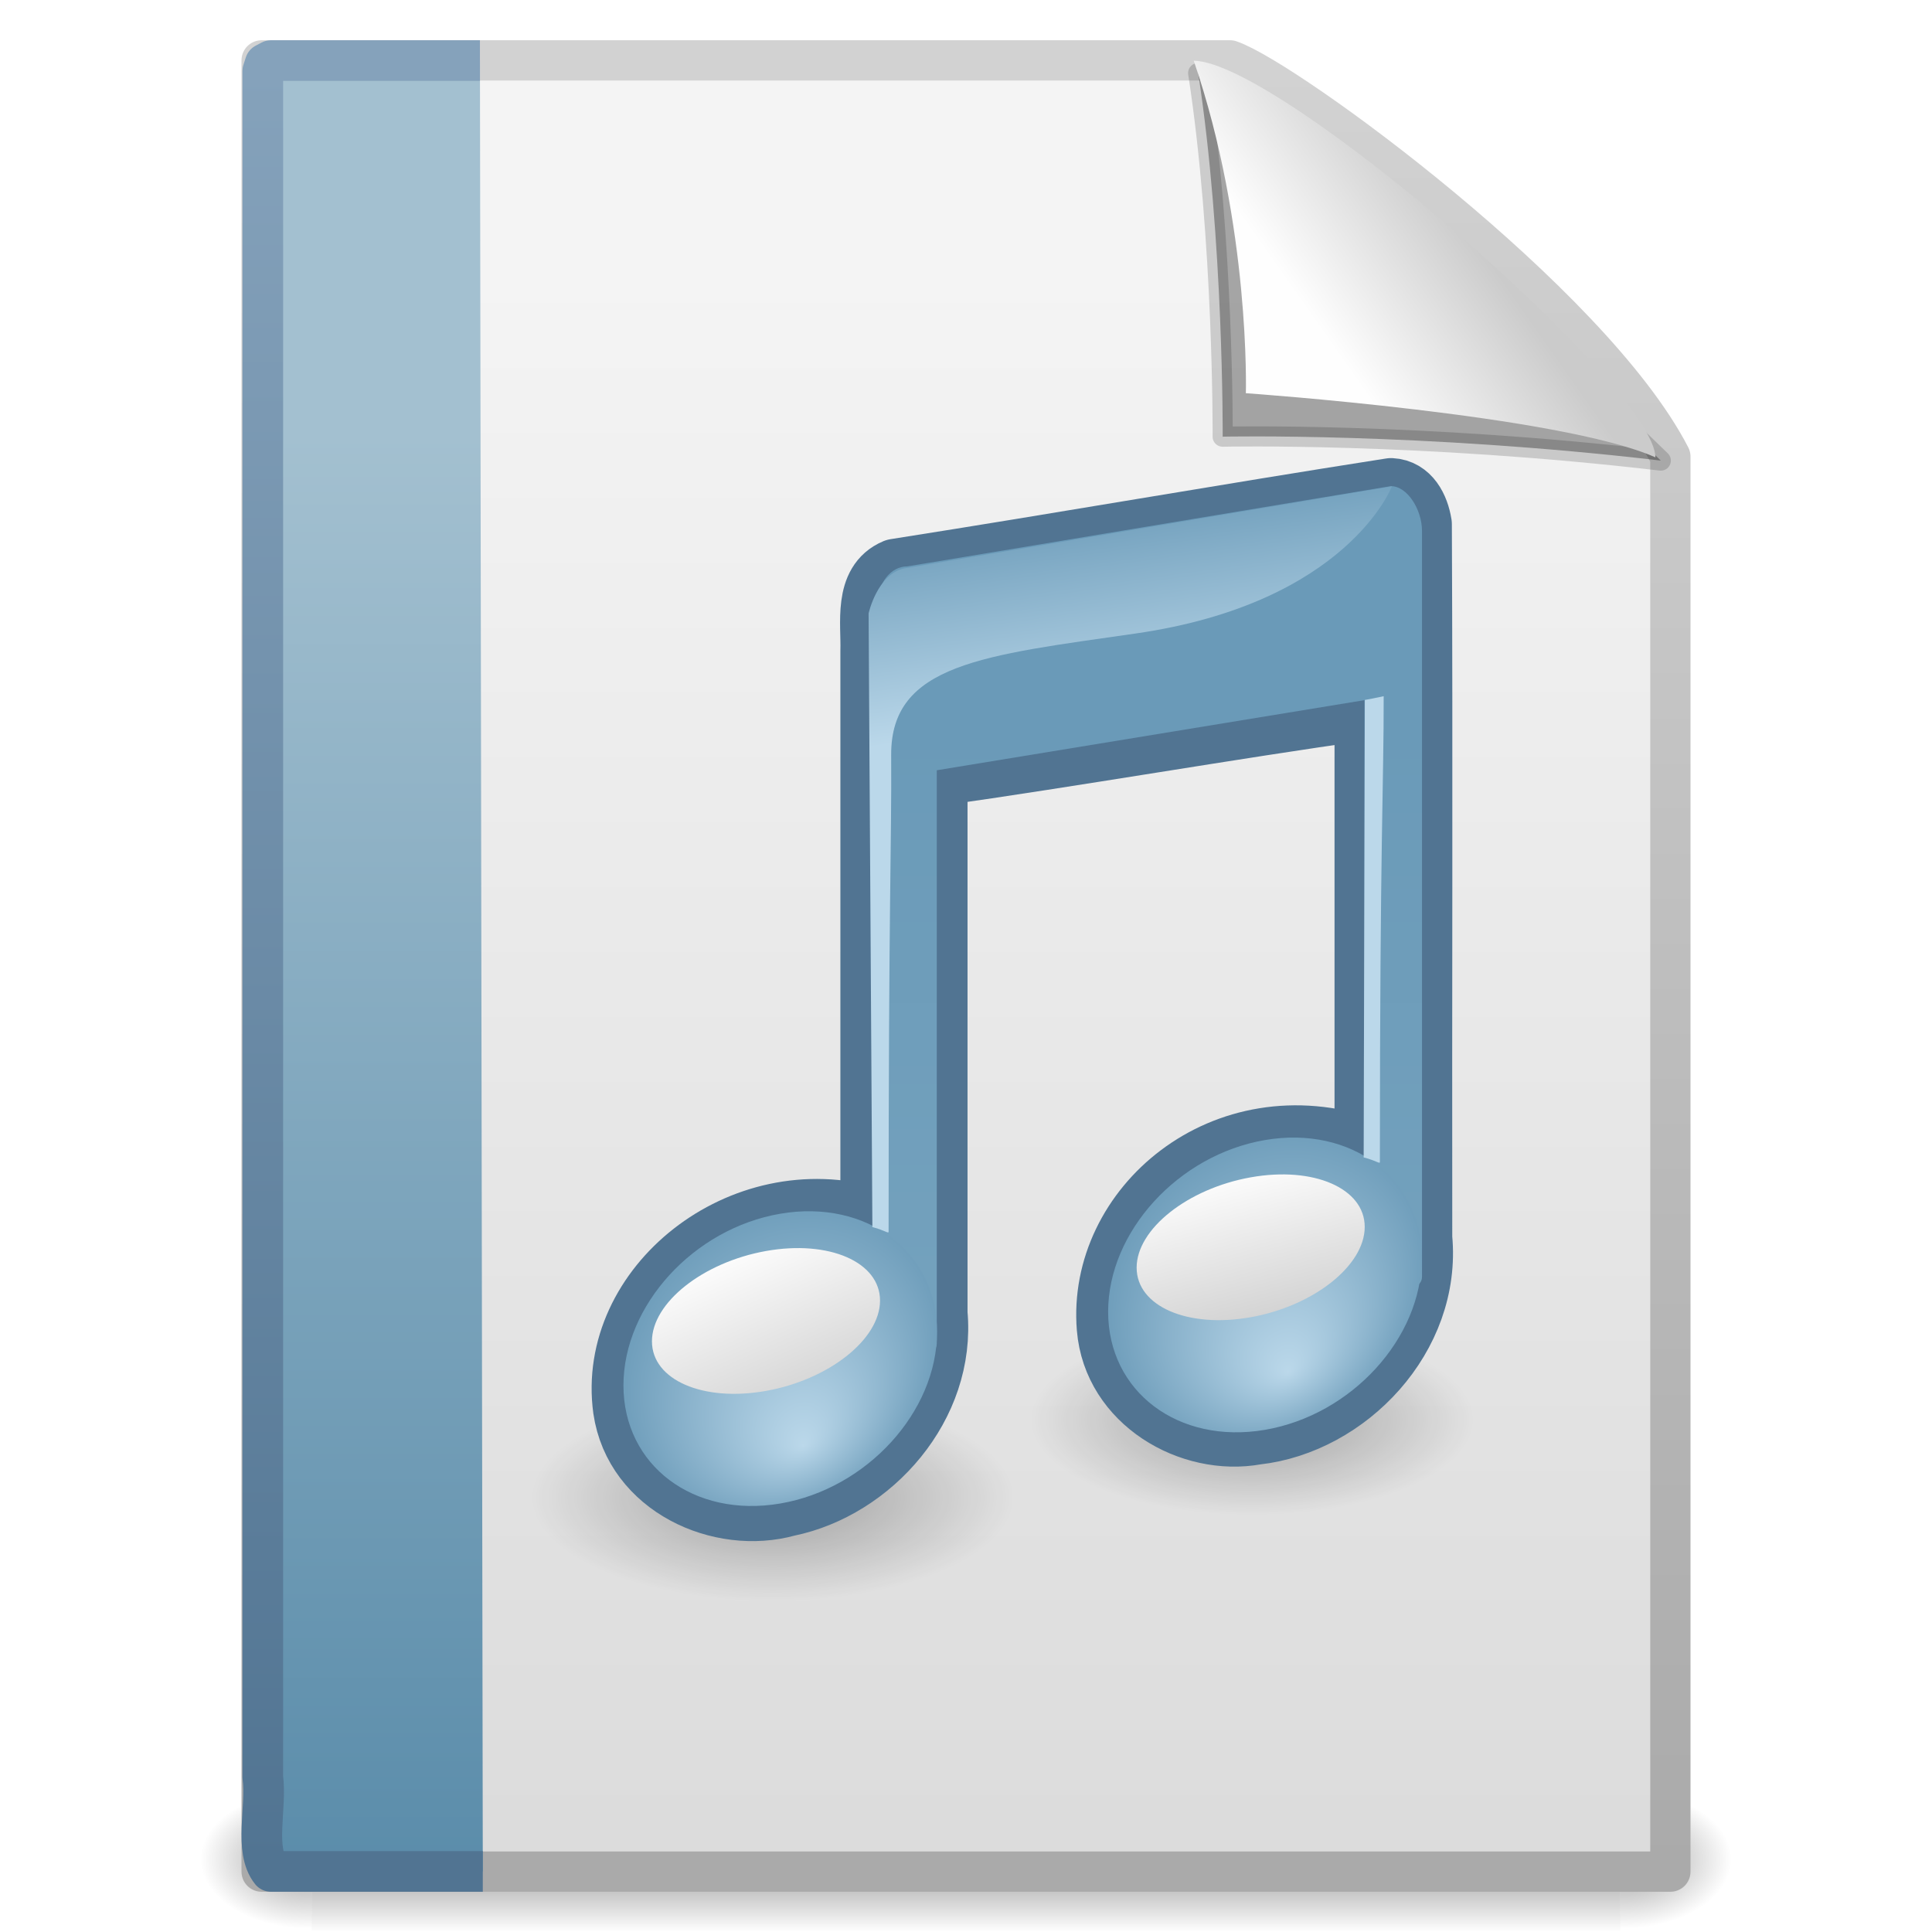
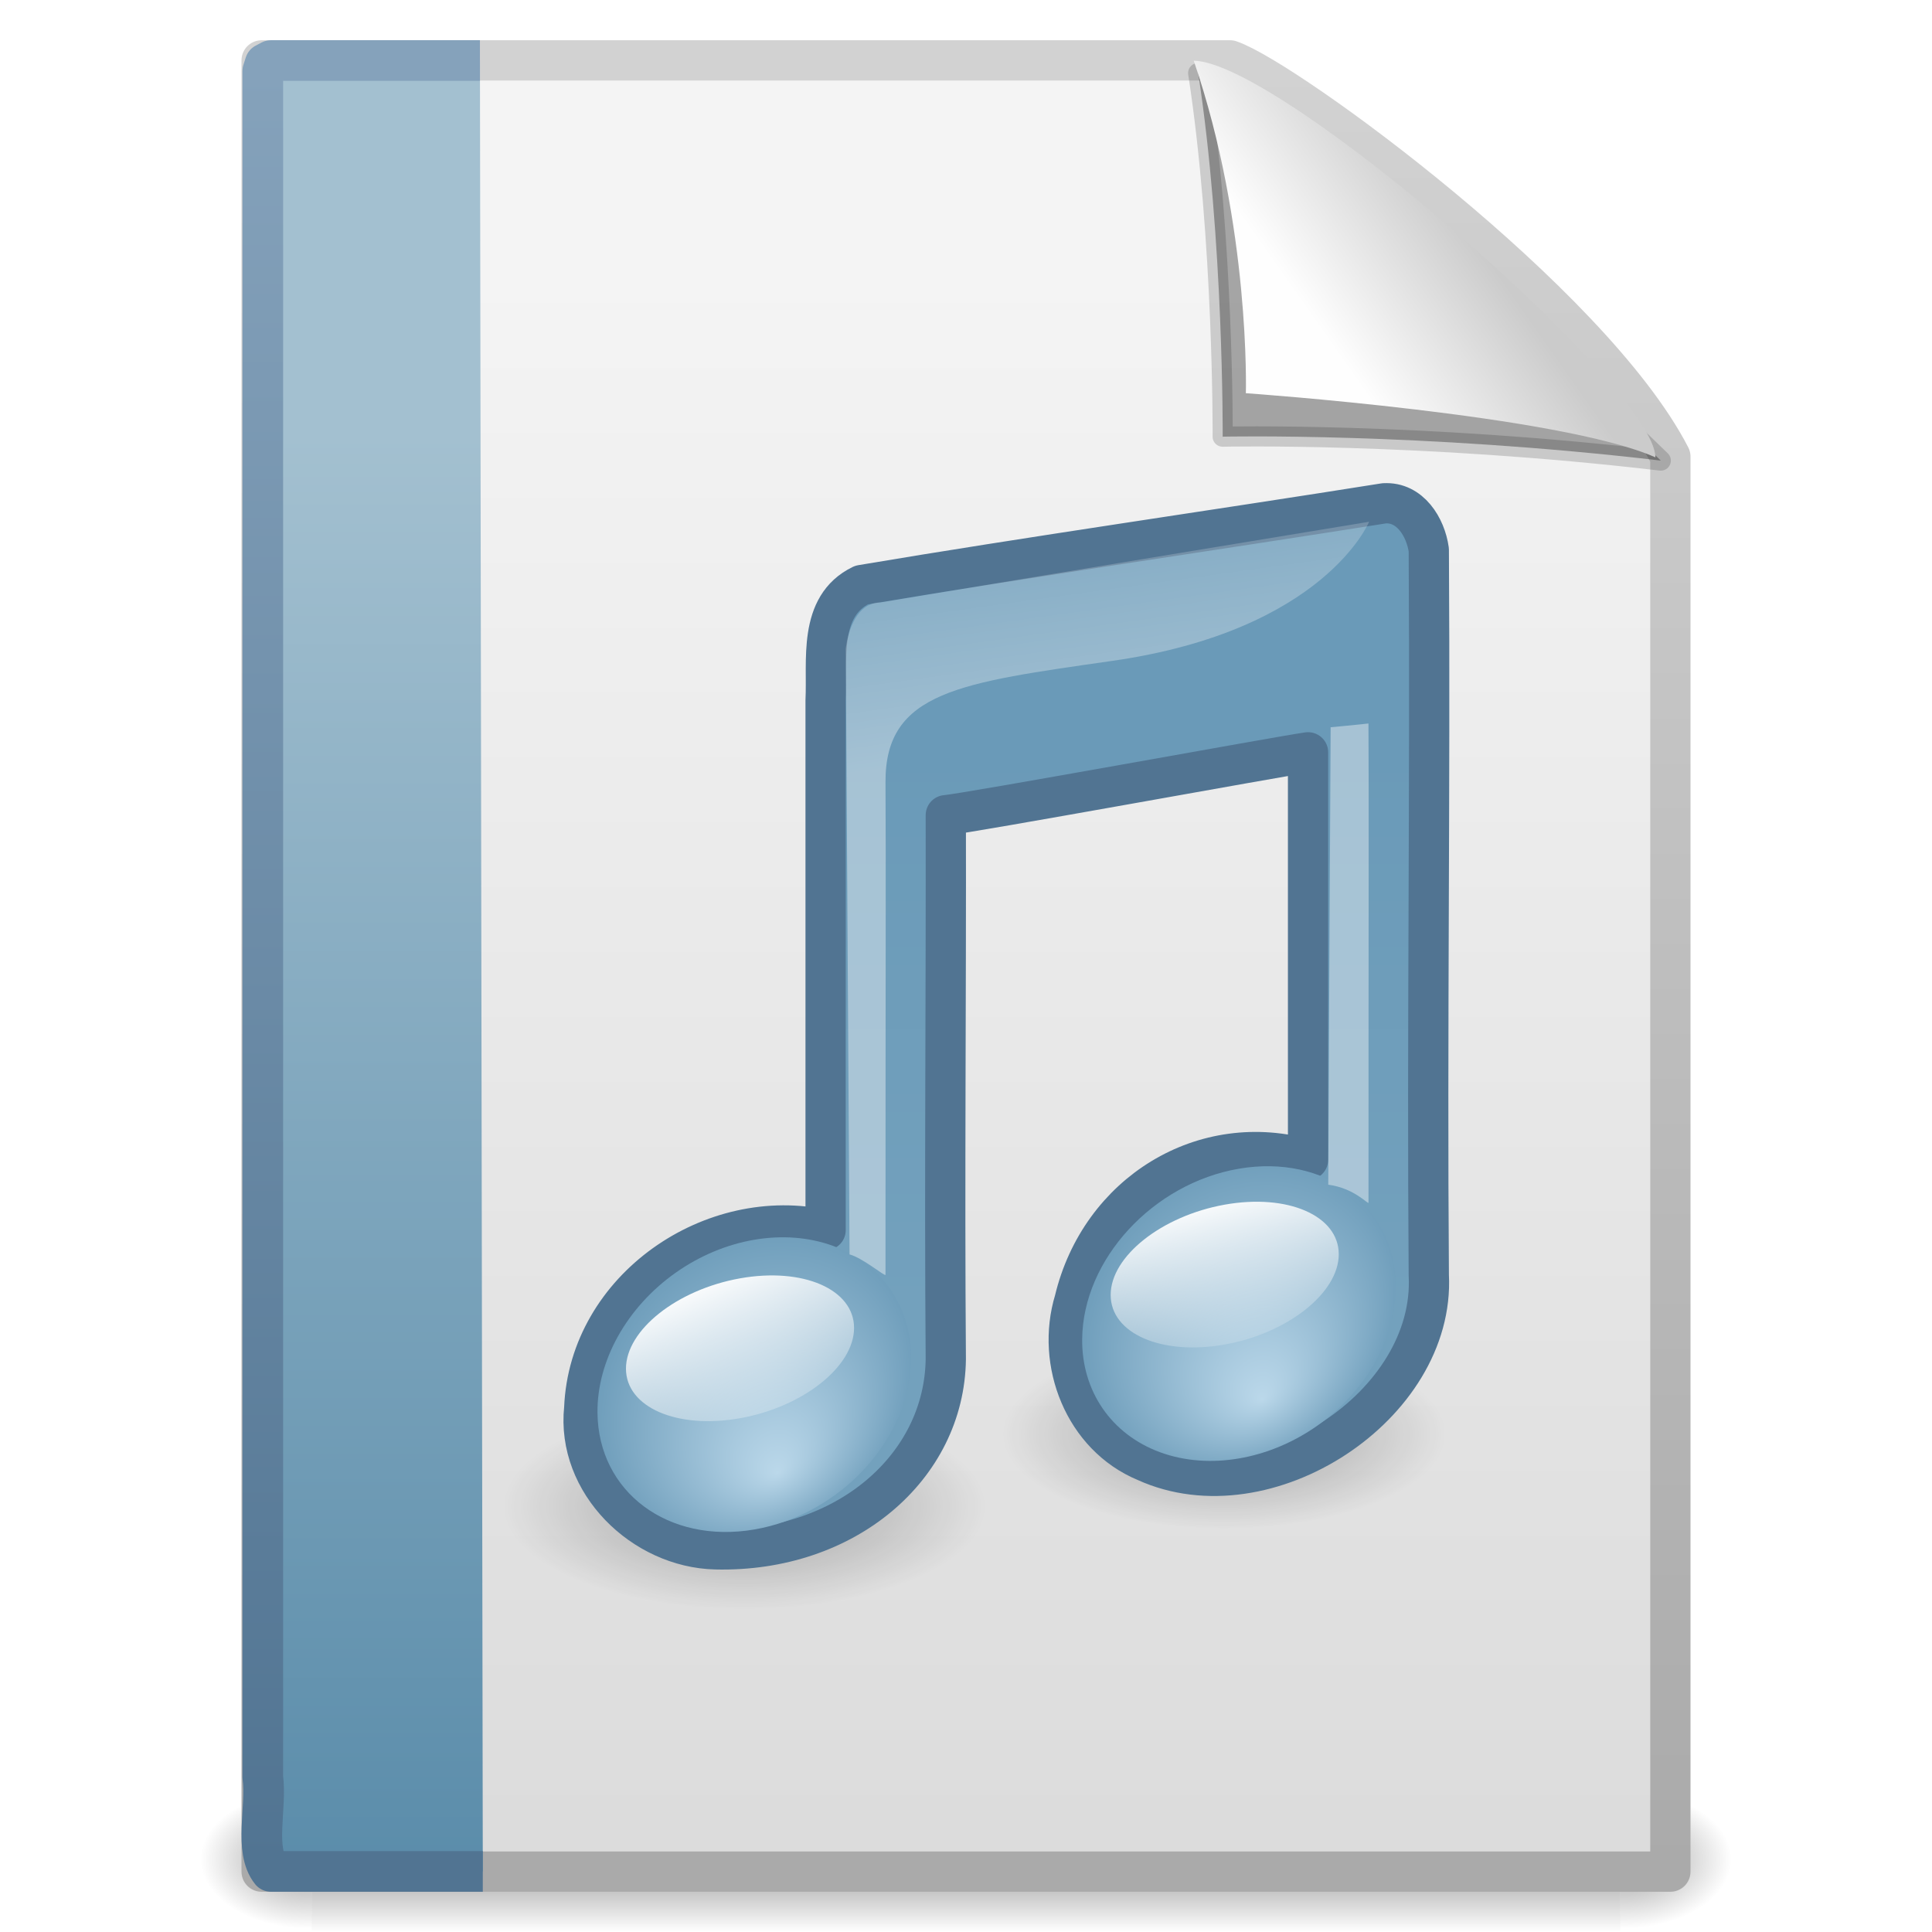
- <svg xmlns="http://www.w3.org/2000/svg" xmlns:xlink="http://www.w3.org/1999/xlink" width="48px" height="48px" id="svg2493">
-   <defs id="defs2495">
+ <svg xmlns="http://www.w3.org/2000/svg" xmlns:xlink="http://www.w3.org/1999/xlink" version="1.1" width="48" height="48" id="svg3684">
+   <defs id="defs3686">
+     <linearGradient id="linearGradient5670-6-9">
+       <stop id="stop5672-0-7" style="stop-color:#000000;stop-opacity:1" offset="0" />
+       <stop id="stop5674-6-2" style="stop-color:#000000;stop-opacity:0" offset="1" />
+     </linearGradient>
+     <linearGradient id="linearGradient4252-6-9">
+       <stop id="stop4254-4-0" style="stop-color:#6a9ab8;stop-opacity:1" offset="0" />
+       <stop id="stop4256-6-2" style="stop-color:#73a1bd;stop-opacity:1" offset="1" />
+     </linearGradient>
+     <linearGradient id="linearGradient7067-2-7">
+       <stop id="stop7069-8-6" style="stop-color:#bbd8ea;stop-opacity:1" offset="0" />
+       <stop id="stop7071-9-5" style="stop-color:#6a9ab8;stop-opacity:1" offset="1" />
+     </linearGradient>
+     <linearGradient id="linearGradient3686-1">
+       <stop id="stop3688-3" style="stop-color:#ffffff;stop-opacity:1" offset="0" />
+       <stop id="stop3690-3" style="stop-color:#ffffff;stop-opacity:0" offset="1" />
+     </linearGradient>
+     <linearGradient id="linearGradient2372-6-1">
+       <stop id="stop2374-0-0" style="stop-color:#ffffff;stop-opacity:1" offset="0" />
+       <stop id="stop2376-7-8" style="stop-color:#ffffff;stop-opacity:0.379" offset="1" />
+     </linearGradient>
+     <linearGradient x1="32.892" y1="8.059" x2="36.358" y2="5.457" id="linearGradient2454" xlink:href="#linearGradient8589" gradientUnits="userSpaceOnUse" gradientTransform="matrix(0.9976985,0,0,1.064205,0.1638,-0.1392571)" />
+     <linearGradient id="linearGradient8589">
+       <stop id="stop8591" style="stop-color:#fefefe;stop-opacity:1" offset="0" />
+       <stop id="stop8593" style="stop-color:#cbcbcb;stop-opacity:1" offset="1" />
+     </linearGradient>
+     <linearGradient x1="-22.54" y1="11.109" x2="-22.54" y2="46.264" id="linearGradient2458" xlink:href="#linearGradient3522" gradientUnits="userSpaceOnUse" gradientTransform="matrix(0.799322,0,0,1.026452,40.85578,-0.6073361)" />
+     <linearGradient id="linearGradient3522">
+       <stop id="stop3524" style="stop-color:#a3c0d0;stop-opacity:1" offset="0" />
+       <stop id="stop3526" style="stop-color:#5a8caa;stop-opacity:1" offset="1" />
+     </linearGradient>
+     <linearGradient x1="9.492" y1="46.314" x2="9.492" y2="1.716" id="linearGradient2460" xlink:href="#linearGradient6691" gradientUnits="userSpaceOnUse" gradientTransform="matrix(0.911005,0,0,0.9991929,0.6027366,0.0193699)" />
+     <linearGradient id="linearGradient6691">
+       <stop id="stop6693" style="stop-color:#517492;stop-opacity:1" offset="0" />
+       <stop id="stop6695" style="stop-color:#85a2bb;stop-opacity:1" offset="1" />
+     </linearGradient>
+     <linearGradient x1="25.132" y1="6.729" x2="25.132" y2="47.013" id="linearGradient2480" xlink:href="#linearGradient3600" gradientUnits="userSpaceOnUse" />
+     <linearGradient id="linearGradient3600">
+       <stop id="stop3602" style="stop-color:#f4f4f4;stop-opacity:1" offset="0" />
+       <stop id="stop3604" style="stop-color:#dbdbdb;stop-opacity:1" offset="1" />
+     </linearGradient>
+     <linearGradient x1="-51.786" y1="50.786" x2="-51.786" y2="2.906" id="linearGradient2482" xlink:href="#linearGradient3104" gradientUnits="userSpaceOnUse" gradientTransform="matrix(0.8074968,0,0,0.9358511,59.41023,-1.11448)" />
+     <linearGradient id="linearGradient3104">
+       <stop id="stop3106" style="stop-color:#aaaaaa;stop-opacity:1" offset="0" />
+       <stop id="stop3108" style="stop-color:#d2d2d2;stop-opacity:1" offset="1" />
+     </linearGradient>
+     <radialGradient cx="605.714" cy="486.648" r="117.143" fx="605.714" fy="486.648" id="radialGradient2485" xlink:href="#linearGradient5060" gradientUnits="userSpaceOnUse" gradientTransform="matrix(0.02303995,0,0,0.01470022,26.36888,39.04017)" />
+     <linearGradient id="linearGradient5060">
+       <stop id="stop5062" style="stop-color:#000000;stop-opacity:1" offset="0" />
+       <stop id="stop5064" style="stop-color:#000000;stop-opacity:0" offset="1" />
+     </linearGradient>
+     <radialGradient cx="605.714" cy="486.648" r="117.143" fx="605.714" fy="486.648" id="radialGradient2488" xlink:href="#linearGradient5060" gradientUnits="userSpaceOnUse" gradientTransform="matrix(-0.02303994,0,0,0.01470022,21.63111,39.04017)" />
    <linearGradient id="linearGradient5048">
-       <stop id="stop5050" offset="0" style="stop-color:black;stop-opacity:0;" />
-       <stop style="stop-color:black;stop-opacity:1;" offset="0.5" id="stop5056" />
-       <stop id="stop5052" offset="1" style="stop-color:black;stop-opacity:0;" />
+       <stop id="stop5050" style="stop-color:#000000;stop-opacity:0" offset="0" />
+       <stop id="stop5056" style="stop-color:#000000;stop-opacity:1" offset="0.5" />
+       <stop id="stop5052" style="stop-color:#000000;stop-opacity:0" offset="1" />
    </linearGradient>
-     <linearGradient xlink:href="#linearGradient5048" id="linearGradient2491" gradientUnits="userSpaceOnUse" gradientTransform="matrix(6.7324884e-2,0,0,1.4700216e-2,-0.33314,39.04014)" x1="302.857" y1="366.648" x2="302.857" y2="609.505" />
-     <radialGradient xlink:href="#linearGradient5060" id="radialGradient2488" gradientUnits="userSpaceOnUse" gradientTransform="matrix(-2.3039943e-2,0,0,1.4700216e-2,21.63111,39.04017)" cx="605.714" cy="486.648" fx="605.714" fy="486.648" r="117.143" />
-     <linearGradient id="linearGradient5060">
-       <stop id="stop5062" offset="0" style="stop-color:black;stop-opacity:1;" />
-       <stop id="stop5064" offset="1" style="stop-color:black;stop-opacity:0;" />
-     </linearGradient>
-     <radialGradient xlink:href="#linearGradient5060" id="radialGradient2485" gradientUnits="userSpaceOnUse" gradientTransform="matrix(2.3039948e-2,0,0,1.4700216e-2,26.36888,39.04017)" cx="605.714" cy="486.648" fx="605.714" fy="486.648" r="117.143" />
-     <linearGradient id="linearGradient3104">
-       <stop id="stop3106" offset="0" style="stop-color:#aaaaaa;stop-opacity:1;" />
-       <stop id="stop3108" offset="1" style="stop-color:#d2d2d2;stop-opacity:1;" />
-     </linearGradient>
-     <linearGradient xlink:href="#linearGradient3104" id="linearGradient2482" gradientUnits="userSpaceOnUse" gradientTransform="matrix(0.8074968,0,0,0.9358511,59.41023,-1.11448)" x1="-51.786" y1="50.786" x2="-51.786" y2="2.906" />
-     <linearGradient id="linearGradient3600">
-       <stop style="stop-color:#f4f4f4;stop-opacity:1" offset="0" id="stop3602" />
-       <stop style="stop-color:#dbdbdb;stop-opacity:1" offset="1" id="stop3604" />
-     </linearGradient>
-     <linearGradient xlink:href="#linearGradient3600" id="linearGradient2480" gradientUnits="userSpaceOnUse" gradientTransform="translate(0,-1e-6)" x1="25.132" y1="6.729" x2="25.132" y2="47.013" />
-     <radialGradient xlink:href="#linearGradient5670" id="radialGradient6942" gradientUnits="userSpaceOnUse" gradientTransform="matrix(1,0,0,0.190476,0,37.13016)" cx="22.902" cy="45.867" fx="22.902" fy="45.867" r="7.906" />
-     <linearGradient id="linearGradient5670">
-       <stop style="stop-color:black;stop-opacity:1;" id="stop5672" offset="0" />
-       <stop style="stop-color:black;stop-opacity:0;" id="stop5674" offset="1" />
-     </linearGradient>
-     <radialGradient xlink:href="#linearGradient5670" id="radialGradient6944" gradientUnits="userSpaceOnUse" gradientTransform="matrix(1,0,0,0.190476,0,37.13016)" cx="22.902" cy="45.867" fx="22.902" fy="45.867" r="7.906" />
-     <linearGradient id="linearGradient4252">
-       <stop id="stop4254" offset="0" style="stop-color:#6a9ab8;stop-opacity:1;" />
-       <stop id="stop4256" offset="1" style="stop-color:#73a1bd;stop-opacity:1" />
-     </linearGradient>
-     <linearGradient xlink:href="#linearGradient4252" id="linearGradient2473" gradientUnits="userSpaceOnUse" gradientTransform="matrix(1.120341,0,0,1.120341,-1.36757,-0.55128)" x1="22.688" y1="16.423" x2="22.688" y2="29.04" />
-     <linearGradient id="linearGradient7067">
-       <stop offset="0" id="stop7069" style="stop-color:#bbd8ea;stop-opacity:1;" />
-       <stop offset="1" id="stop7071" style="stop-color:#6a9ab8;stop-opacity:1" />
-     </linearGradient>
-     <radialGradient xlink:href="#linearGradient7067" id="radialGradient6948" gradientUnits="userSpaceOnUse" gradientTransform="matrix(1,0,0,0.569469,0,17.67708)" cx="17.059" cy="41.059" fx="17.844" fy="44.178" r="5.738" />
-     <linearGradient xlink:href="#linearGradient8589" id="linearGradient6950" gradientUnits="userSpaceOnUse" x1="16.574" y1="37.638" x2="18.515" y2="46.08" />
-     <linearGradient id="linearGradient3668">
-       <stop style="stop-color:#bbd8ea;stop-opacity:1;" id="stop3749" offset="0" />
-       <stop style="stop-color:#6a9ab8;stop-opacity:1" id="stop3672" offset="1" />
-     </linearGradient>
-     <radialGradient xlink:href="#linearGradient3668" id="radialGradient6952" gradientUnits="userSpaceOnUse" gradientTransform="matrix(1,0,0,0.569469,0,17.67708)" cx="17.059" cy="41.059" fx="17.844" fy="44.178" r="5.738" />
-     <linearGradient xlink:href="#linearGradient8589" id="linearGradient6954" gradientUnits="userSpaceOnUse" gradientTransform="scale(1.369306,0.7302968)" x1="11.129" y1="51.807" x2="12.458" y2="61.909" />
-     <linearGradient xlink:href="#linearGradient2372" id="linearGradient2466" gradientUnits="userSpaceOnUse" gradientTransform="matrix(0.2214737,0,0,0.2231125,16.52698,-13.75745)" x1="28.739" y1="144.117" x2="25.4" y2="119.865" />
-     <linearGradient id="linearGradient2372">
-       <stop offset="0" id="stop2374" style="stop-color:#bbd8ea;stop-opacity:1;" />
-       <stop offset="1" id="stop2376" style="stop-color:#6a9ab8;stop-opacity:1" />
-     </linearGradient>
-     <linearGradient xlink:href="#linearGradient2372" id="linearGradient2463" gradientUnits="userSpaceOnUse" gradientTransform="matrix(0.2214737,0,0,0.2231125,28.73304,-15.33589)" x1="28.739" y1="144.117" x2="26.257" y2="125.391" />
-     <linearGradient id="linearGradient6691">
-       <stop id="stop6693" offset="0" style="stop-color:#517492;stop-opacity:1;" />
-       <stop id="stop6695" offset="1" style="stop-color:#85a2bb;stop-opacity:1;" />
-     </linearGradient>
-     <linearGradient xlink:href="#linearGradient6691" id="linearGradient2460" gradientUnits="userSpaceOnUse" gradientTransform="matrix(0.911005,0,0,0.9991929,0.6027366,1.937e-2)" x1="9.492" y1="46.314" x2="9.492" y2="1.716" />
-     <linearGradient id="linearGradient3522">
-       <stop id="stop3524" offset="0" style="stop-color:#a3c0d0;stop-opacity:1;" />
-       <stop id="stop3526" offset="1" style="stop-color:#5a8caa;stop-opacity:1;" />
-     </linearGradient>
-     <linearGradient xlink:href="#linearGradient3522" id="linearGradient2458" gradientUnits="userSpaceOnUse" gradientTransform="matrix(0.799322,0,0,1.026452,40.85578,-0.607336)" x1="-22.54" y1="11.109" x2="-22.54" y2="46.264" />
-     <linearGradient id="linearGradient8589">
-       <stop id="stop8591" offset="0" style="stop-color:#fefefe;stop-opacity:1" />
-       <stop id="stop8593" offset="1" style="stop-color:#cbcbcb;stop-opacity:1;" />
-     </linearGradient>
-     <linearGradient xlink:href="#linearGradient8589" id="linearGradient2454" gradientUnits="userSpaceOnUse" gradientTransform="matrix(0.9976985,0,0,1.064205,0.1638,-0.139257)" x1="32.892" y1="8.059" x2="36.358" y2="5.457" />
+     <linearGradient x1="302.857" y1="366.648" x2="302.857" y2="609.505" id="linearGradient3682" xlink:href="#linearGradient5048" gradientUnits="userSpaceOnUse" gradientTransform="matrix(0.06732488,0,0,0.01470022,-0.33314,39.04014)" />
+     <linearGradient x1="28.739" y1="144.117" x2="26.257" y2="125.391" id="linearGradient3878" xlink:href="#linearGradient2372-6-1" gradientUnits="userSpaceOnUse" gradientTransform="matrix(0.4456319,0,0,0.2231125,22.64374,-14.65726)" />
+     <linearGradient x1="28.739" y1="144.117" x2="25.4" y2="119.865" id="linearGradient3881" xlink:href="#linearGradient2372-6-1" gradientUnits="userSpaceOnUse" gradientTransform="matrix(0.2214737,0,0,0.2231125,15.95981,-13.07882)" />
+     <linearGradient x1="11.129" y1="51.807" x2="12.458" y2="61.909" id="linearGradient3884" xlink:href="#linearGradient3686-1" gradientUnits="userSpaceOnUse" gradientTransform="matrix(0.7328436,-0.1308591,0,0.4494293,21.29786,8.029456)" />
+     <radialGradient cx="17.059" cy="41.059" r="5.738" fx="17.844" fy="44.178" id="radialGradient3887" xlink:href="#linearGradient7067-2-7" gradientUnits="userSpaceOnUse" gradientTransform="matrix(0.7358916,-0.1256885,0,0.7259278,18.22837,4.940872)" />
+     <linearGradient x1="16.574" y1="37.638" x2="18.515" y2="46.08" id="linearGradient3890" xlink:href="#linearGradient3686-1" gradientUnits="userSpaceOnUse" gradientTransform="matrix(0.5351933,-0.09556599,0,0.6154063,9.255985,9.859871)" />
+     <radialGradient cx="17.059" cy="41.059" r="5.738" fx="17.844" fy="44.178" id="radialGradient3893" xlink:href="#linearGradient7067-2-7" gradientUnits="userSpaceOnUse" gradientTransform="matrix(0.7358916,-0.1256885,0,0.7259278,6.186493,6.771291)" />
+     <linearGradient x1="27.961" y1="13.958" x2="27.961" y2="28.31" id="linearGradient3896" xlink:href="#linearGradient4252-6-9" gradientUnits="userSpaceOnUse" gradientTransform="matrix(1,0,0,0.9997274,1.051261,4.443914)" />
+     <radialGradient cx="22.902" cy="45.867" r="7.906" fx="22.902" fy="45.867" id="radialGradient3900" xlink:href="#linearGradient5670-6-9" gradientUnits="userSpaceOnUse" gradientTransform="matrix(0.7587453,0,0,0.3258449,1.121797,22.47914)" />
+     <radialGradient cx="22.902" cy="45.867" r="7.906" fx="22.902" fy="45.867" id="radialGradient3903" xlink:href="#linearGradient5670-6-9" gradientUnits="userSpaceOnUse" gradientTransform="matrix(0.6976533,0,0,0.2996088,14.43458,21.88992)" />
  </defs>
  <g id="layer1">
-     <rect y="44.43" x="7.746" height="3.57" width="32.508" id="rect4316" style="opacity:0.402;fill:url(#linearGradient2491);fill-opacity:1;fill-rule:nonzero;stroke:none;stroke-width:1;stroke-linecap:round;stroke-linejoin:miter;marker:none;marker-start:none;marker-mid:none;marker-end:none;stroke-miterlimit:4;stroke-dasharray:none;stroke-dashoffset:0;stroke-opacity:1;visibility:visible;display:inline;overflow:visible" />
-     <path style="opacity:0.402;fill:url(#radialGradient2488);fill-opacity:1;fill-rule:nonzero;stroke:none;stroke-width:1;stroke-linecap:round;stroke-linejoin:miter;marker:none;marker-start:none;marker-mid:none;marker-end:none;stroke-miterlimit:4;stroke-dasharray:none;stroke-dashoffset:0;stroke-opacity:1;visibility:visible;display:inline;overflow:visible" d="M 7.746,44.43 C 7.746,44.43 7.746,48 7.746,48 C 6.559,48.007 4.877,47.2 4.877,46.215 C 4.877,45.229 6.202,44.43 7.746,44.43 z" id="path4318" />
-     <path style="opacity:0.402;fill:url(#radialGradient2485);fill-opacity:1;fill-rule:nonzero;stroke:none;stroke-width:1;stroke-linecap:round;stroke-linejoin:miter;marker:none;marker-start:none;marker-mid:none;marker-end:none;stroke-miterlimit:4;stroke-dasharray:none;stroke-dashoffset:0;stroke-opacity:1;visibility:visible;display:inline;overflow:visible" d="M 40.254,44.43 C 40.254,44.43 40.254,48 40.254,48 C 41.441,48.007 43.123,47.2 43.123,46.215 C 43.123,45.229 41.798,44.43 40.254,44.43 z" id="path4320" />
-     <path style="fill:url(#linearGradient2480);fill-opacity:1;stroke:url(#linearGradient2482);stroke-width:1;stroke-linecap:butt;stroke-linejoin:round;stroke-miterlimit:4;stroke-dasharray:none;stroke-dashoffset:0;stroke-opacity:1" d="M 6.5,1.5 C 14.52,1.5 22.541,1.5 30.561,1.5 C 31.968,1.985 39.526,7.515 41.5,11.344 C 41.5,23.063 41.5,34.781 41.5,46.5 C 29.833,46.5 18.167,46.5 6.5,46.5 C 6.5,31.5 6.5,16.5 6.5,1.5 z" id="path4322" />
-     <path style="opacity:0.3;fill:url(#radialGradient6942);fill-opacity:1;stroke:none;stroke-width:1;stroke-linecap:round;stroke-linejoin:round;stroke-miterlimit:4;stroke-dasharray:none;stroke-opacity:1" d="M 30.808,45.867 A 7.906,1.506 0 1 1 14.996,45.867 A 7.906,1.506 0 1 1 30.808,45.867 z" transform="matrix(0.6976533,0,0,1.572948,15.13144,-36.87291)" id="path2704" />
-     <path style="opacity:0.3;fill:url(#radialGradient6944);fill-opacity:1;stroke:none;stroke-width:1;stroke-linecap:round;stroke-linejoin:round;stroke-miterlimit:4;stroke-dasharray:none;stroke-opacity:1" d="M 30.808,45.867 A 7.906,1.506 0 1 1 14.996,45.867 A 7.906,1.506 0 1 1 30.808,45.867 z" transform="matrix(0.7587453,0,0,1.710687,1.81866,-41.25862)" id="path4121" />
-     <path id="path2931" d="M 35.082,30.439 L 34.44,25.318" style="fill:none;fill-rule:evenodd;stroke:none;stroke-width:1;stroke-linecap:square;stroke-linejoin:round;stroke-miterlimit:4;stroke-dasharray:none;stroke-opacity:0.581" />
-     <path style="fill:#84acc5;fill-opacity:1;stroke:#517492;stroke-width:1.56;stroke-linecap:round;stroke-linejoin:round;stroke-miterlimit:4;stroke-dasharray:none;stroke-opacity:1" d="M 34.561,12.161 C 30.282,12.83 26.526,13.493 22.247,14.166 C 21.486,14.486 21.68,15.481 21.659,16.167 C 21.659,20.868 21.659,25.569 21.659,30.27 C 18.425,29.309 15.099,31.976 15.514,35.01 C 15.792,36.914 17.903,37.855 19.564,37.392 C 21.647,36.963 23.473,34.921 23.258,32.629 C 23.258,28.168 23.258,23.707 23.258,19.247 C 26.565,18.782 30.629,18.074 33.936,17.61 C 33.936,21.132 33.936,25.018 33.936,28.54 C 30.401,27.325 27.286,30.019 27.532,32.994 C 27.682,34.817 29.583,35.905 31.206,35.61 C 33.464,35.359 35.538,33.205 35.301,30.754 C 35.292,24.845 35.318,18.93 35.291,13.023 C 35.225,12.612 35.009,12.183 34.561,12.161 z" id="path2933" />
-     <path style="fill:url(#linearGradient2473);fill-opacity:1;stroke:none;stroke-width:1;stroke-linecap:round;stroke-linejoin:round;stroke-miterlimit:4;stroke-dasharray:none;stroke-opacity:1" id="path2935" d="M 34.556,12.078 L 22.54,14.072 C 22.127,14.072 21.805,14.49 21.805,15.01 L 21.805,31.236 C 21.564,31.155 20.666,31.281 20.391,31.255 C 20.371,31.253 20.352,31.257 20.332,31.255 C 20.221,31.245 20.1,31.235 19.984,31.235 C 19.791,31.235 19.589,31.245 19.384,31.275 C 17.471,31.558 15.92,33.029 15.92,34.557 C 15.92,35.321 16.299,35.963 16.927,36.372 C 17.24,36.577 17.615,36.72 18.03,36.8 C 18.444,36.879 18.906,36.891 19.384,36.82 C 19.617,36.786 19.842,36.724 20.062,36.657 C 20.147,36.63 20.23,36.586 20.313,36.555 C 20.447,36.505 20.593,36.473 20.719,36.412 C 20.728,36.408 20.731,36.396 20.739,36.392 C 21.138,36.198 21.497,35.962 21.803,35.678 C 21.817,35.666 21.828,35.651 21.842,35.638 C 21.985,35.502 22.113,35.359 22.229,35.21 C 22.241,35.194 22.256,35.184 22.268,35.169 C 22.311,35.112 22.325,35.044 22.364,34.985 C 22.438,34.874 22.52,34.776 22.577,34.659 C 22.584,34.646 22.59,34.632 22.597,34.618 C 22.665,34.473 22.71,34.321 22.751,34.17 C 22.757,34.149 22.765,34.13 22.771,34.109 C 22.772,34.102 22.769,34.095 22.771,34.088 C 22.792,33.998 22.817,33.915 22.829,33.824 C 22.837,33.756 22.846,33.688 22.848,33.62 L 23.042,33.62 C 23.17,33.62 23.274,33.511 23.274,33.375 L 23.274,19.137 L 33.9,17.395 L 33.9,29.585 C 33.377,29.41 32.075,29.528 31.421,29.624 C 29.507,29.907 27.957,31.358 27.957,32.886 C 27.957,34.414 29.507,35.431 31.421,35.148 C 33.291,34.872 34.817,33.46 34.884,31.969 L 35.097,31.969 C 35.226,31.969 35.329,31.859 35.329,31.724 L 35.329,17.312 L 35.329,16.436 L 35.329,13.188 C 35.329,12.668 34.969,12.078 34.556,12.078 z" />
-     <path style="fill:url(#radialGradient6948);fill-opacity:1;stroke:none;stroke-width:1.147;stroke-linecap:round;stroke-linejoin:round;stroke-miterlimit:4;stroke-dasharray:none;stroke-opacity:1" d="M 22.353,41.059 A 5.294,2.824 0 1 1 11.765,41.059 A 5.294,2.824 0 1 1 22.353,41.059 z" transform="matrix(0.7358916,-0.1256885,0,1.274745,6.83152,-16.44111)" id="path2937" />
-     <path style="fill:url(#linearGradient6950);fill-opacity:1;stroke:none;stroke-width:1.936;stroke-linecap:round;stroke-linejoin:round;stroke-miterlimit:4;stroke-dasharray:none;stroke-opacity:0.296" d="M 22.353,41.059 A 5.294,2.824 0 1 1 11.765,41.059 A 5.294,2.824 0 1 1 22.353,41.059 z" transform="matrix(0.5351933,-9.5565985e-2,0,0.6154063,9.90101,9.181244)" id="path2939" />
-     <path style="fill:url(#radialGradient6952);fill-opacity:1;stroke:none;stroke-width:1.147;stroke-linecap:round;stroke-linejoin:round;stroke-miterlimit:4;stroke-dasharray:none;stroke-opacity:1" d="M 22.353,41.059 A 5.294,2.824 0 1 1 11.765,41.059 A 5.294,2.824 0 1 1 22.353,41.059 z" transform="matrix(0.7358916,-0.1256885,0,1.274745,18.87339,-18.27153)" id="path2941" />
-     <path style="fill:url(#linearGradient6954);fill-opacity:1;stroke:none;stroke-width:1.936;stroke-linecap:round;stroke-linejoin:round;stroke-miterlimit:4;stroke-dasharray:none;stroke-opacity:0.296" d="M 22.353,41.059 A 5.294,2.824 0 1 1 11.765,41.059 A 5.294,2.824 0 1 1 22.353,41.059 z" transform="matrix(0.5351933,-9.5565985e-2,0,0.6154063,21.94289,7.350829)" id="path2943" />
-     <path id="path2945" d="M 21.674,30.487 L 21.58,15.241 C 21.58,15.241 21.792,14.267 22.463,14.121 C 22.734,14.074 34.582,12.083 34.582,12.083 C 34.582,12.083 33.478,14.983 28.208,15.74 C 24.44,16.282 22.128,16.492 22.141,18.759 C 22.154,21.049 22.077,22.261 22.077,30.6 C 22.077,30.66 21.997,30.57 21.674,30.487 z" style="fill:url(#linearGradient2466);fill-opacity:1;fill-rule:evenodd;stroke:none;stroke-width:1;stroke-linecap:butt;stroke-linejoin:round;stroke-miterlimit:4;stroke-dasharray:none;stroke-opacity:1" />
-     <path id="path2947" d="M 33.88,28.756 L 33.909,17.39 C 34.221,17.334 33.957,17.381 34.377,17.297 C 34.382,19.42 34.283,20.85 34.283,28.868 C 34.283,28.928 34.203,28.838 33.88,28.756 z" style="fill:url(#linearGradient2463);fill-opacity:1;fill-rule:evenodd;stroke:none;stroke-width:1;stroke-linecap:butt;stroke-linejoin:round;stroke-miterlimit:4;stroke-dasharray:none;stroke-opacity:1" />
-     <path style="fill:url(#linearGradient2458);fill-opacity:1;fill-rule:nonzero;stroke:url(#linearGradient2460);stroke-width:1.01;stroke-linecap:butt;stroke-linejoin:round;marker:none;marker-start:none;marker-mid:none;marker-end:none;stroke-miterlimit:4;stroke-dasharray:none;stroke-dashoffset:0;stroke-opacity:1;visibility:visible;display:block;overflow:visible" d="M 11.995,46.495 C 10.241,46.495 8.486,46.495 6.732,46.495 C 6.306,45.962 6.63,44.905 6.529,44.15 C 6.529,30.021 6.529,15.893 6.529,1.764 L 6.588,1.581 L 6.732,1.505 L 6.732,1.505 C 8.558,1.505 10.098,1.505 11.924,1.505" id="path4530" />
-     <path style="fill:#000000;fill-opacity:0.327;fill-rule:evenodd;stroke:#000000;stroke-width:0.5;stroke-linecap:butt;stroke-linejoin:round;stroke-miterlimit:4;stroke-dasharray:none;stroke-opacity:0.166;display:inline" d="M 29.768,1.815 C 30.405,5.94 30.377,10.849 30.377,10.849 C 30.377,10.849 35.247,10.738 41.262,11.443 C 36.365,6.655 32.934,4.659 29.768,1.815 z" id="path4891" />
-     <path style="fill:url(#linearGradient2454);fill-opacity:1;fill-rule:evenodd;stroke:none;stroke-width:1px;stroke-linecap:butt;stroke-linejoin:miter;stroke-opacity:1;display:inline" d="M 29.658,1.508 C 31.07,5.63 30.953,9.769 30.953,9.769 C 30.953,9.769 38.786,10.316 41.128,11.363 C 41.128,9.651 31.831,1.537 29.658,1.508 z" id="path4893" />
+     <rect width="32.508" height="3.57" x="7.746" y="44.43" id="rect4316" style="opacity:0.402;fill:url(#linearGradient3682);fill-opacity:1;fill-rule:nonzero;stroke:none;stroke-width:1;marker:none;visibility:visible;display:inline;overflow:visible" />
+     <path d="m 7.746,44.43 c 0,0 0,3.57 0,3.57 -1.187,0.007 -2.868,-0.8 -2.868,-1.785 0,-0.985 1.324,-1.785 2.868,-1.785 z" id="path4318" style="opacity:0.402;fill:url(#radialGradient2488);fill-opacity:1;fill-rule:nonzero;stroke:none;stroke-width:1;marker:none;visibility:visible;display:inline;overflow:visible" />
+     <path d="m 40.254,44.43 c 0,0 0,3.57 0,3.57 1.187,0.007 2.868,-0.8 2.868,-1.785 0,-0.985 -1.324,-1.785 -2.868,-1.785 z" id="path4320" style="opacity:0.402;fill:url(#radialGradient2485);fill-opacity:1;fill-rule:nonzero;stroke:none;stroke-width:1;marker:none;visibility:visible;display:inline;overflow:visible" />
+     <path d="m 6.5,1.5 c 8.02,0 16.041,0 24.061,0 1.407,0.485 8.965,6.015 10.939,9.844 0,11.719 0,23.437 0,35.156 -11.667,0 -23.333,0 -35,0 0,-15 0,-30 0,-45 z" id="path4322" style="fill:url(#linearGradient2480);fill-opacity:1;stroke:url(#linearGradient2482);stroke-width:1;stroke-linecap:butt;stroke-linejoin:round;stroke-miterlimit:4;stroke-opacity:1;stroke-dasharray:none;stroke-dashoffset:0" />
+     <path d="m 11.995,46.495 c -1.754,0 -3.509,0 -5.263,0 C 6.306,45.962 6.63,44.905 6.529,44.15 c 0,-14.129 0,-28.258 0,-42.387 l 0.059,-0.183 0.144,-0.076 0,0 c 1.826,0 3.366,0 5.192,0" id="path4530" style="fill:url(#linearGradient2458);fill-opacity:1;fill-rule:nonzero;stroke:url(#linearGradient2460);stroke-width:1.01;stroke-linecap:butt;stroke-linejoin:round;stroke-miterlimit:4;stroke-opacity:1;stroke-dasharray:none;stroke-dashoffset:0;marker:none;visibility:visible;display:block;overflow:visible" />
+     <path d="m 29.768,1.815 c 0.637,4.125 0.609,9.034 0.609,9.034 0,0 4.87,-0.112 10.885,0.594 C 36.365,6.655 32.934,4.659 29.768,1.815 z" id="path4891" style="fill:#000000;fill-opacity:0.327;fill-rule:evenodd;stroke:#000000;stroke-width:0.5;stroke-linecap:butt;stroke-linejoin:round;stroke-miterlimit:4;stroke-opacity:0.166;stroke-dasharray:none;display:inline" />
+     <path d="m 29.658,1.508 c 1.412,4.122 1.295,8.261 1.295,8.261 0,0 7.833,0.547 10.175,1.594 0,-1.711 -9.297,-9.825 -11.47,-9.855 z" id="path4893" style="fill:url(#linearGradient2454);fill-opacity:1;fill-rule:evenodd;stroke:none;display:inline" />
+     <path d="m 35.928,35.632 a 5.516,2.369 0 0 1 -11.031,0 5.516,2.369 0 1 1 11.031,0 z" id="path2704-0" style="opacity:0.3;fill:url(#radialGradient3903);fill-opacity:1;stroke:none" />
+     <path d="m 24.497,37.425 a 5.999,2.576 0 0 1 -11.997,0 5.999,2.576 0 1 1 11.997,0 z" id="path4121-1" style="opacity:0.3;fill:url(#radialGradient3900);fill-opacity:1;stroke:none" />
+     <path d="M 34.437,31.118 33.795,25.997" id="path2931-0" style="fill:none;stroke:none" />
+     <path d="m 34.393,12.504 c -4.127,0.658 -8.872,1.336 -12.988,2.031 -1.09,0.526 -0.845,1.881 -0.893,2.865 0,4.387 0,8.775 0,13.162 -2.801,-0.641 -5.875,1.451 -5.997,4.425 -0.198,1.851 1.461,3.463 3.264,3.506 3.23,0.078 5.684,-2.043 5.719,-4.725 -0.035,-4.504 0.01,-9.01 0,-13.515 0.5,-0.037 8.319,-1.467 9,-1.562 0,3.374 0,6.748 0,10.122 -2.583,-0.761 -5.166,0.83 -5.802,3.496 -0.471,1.544 0.239,3.37 1.771,4.003 2.991,1.36 7.198,-1.395 7.031,-4.629 -0.046,-6.006 0.038,-12.015 0,-18.022 -0.079,-0.564 -0.465,-1.197 -1.107,-1.156 z" id="path4031" style="fill:url(#linearGradient3896);fill-opacity:1;stroke:#517492;stroke-width:1;stroke-linecap:round;stroke-linejoin:round;stroke-miterlimit:4;stroke-opacity:1;stroke-dasharray:none" />
+     <path d="m 22.636,33.768 a 3.398,4.127 54.476 0 1 -7.792,1.331 3.398,4.127 54.476 1 1 7.792,-1.331 z" id="path2937-1" style="fill:url(#radialGradient3893);fill-opacity:1;stroke:none" />
+     <path d="m 21.219,32.992 a 1.696,2.903 74.45 0 1 -5.667,1.012 1.696,2.903 74.45 1 1 5.667,-1.012 z" id="path2939-3" style="fill:url(#linearGradient3890);fill-opacity:1;stroke:none" />
+     <path d="m 34.678,31.937 a 3.398,4.127 54.476 1 1 -7.792,1.331 3.398,4.127 54.476 0 1 7.792,-1.331 z" id="path2941-7" style="fill:url(#radialGradient3887);fill-opacity:1;stroke:none" />
+     <path d="m 33.261,31.161 a 1.696,2.903 74.45 1 1 -5.667,1.012 1.696,2.903 74.45 0 1 5.667,-1.012 z" id="path2943-7" style="fill:url(#linearGradient3884);fill-opacity:1;stroke:none" />
+     <path d="m 21.107,31.166 -0.094,-15.045 c 0,0 0.103,-1.15 0.866,-1.154 0.271,-0.047 12.136,-2.004 12.136,-2.004 0,0 -1.104,2.699 -6.374,3.455 -3.768,0.543 -5.654,0.752 -5.641,3.019 0.013,2.29 2e-6,3.895 2e-6,12.234 0,0.06 -0.57,-0.423 -0.893,-0.505 z" id="path2945-2" style="opacity:0.4;fill:url(#linearGradient3881);fill-opacity:1;fill-rule:evenodd;stroke:none" />
+     <path d="m 33,29.434 0.059,-11.366 c 0.626,-0.056 0.096,-0.009 0.94,-0.093 C 34.011,20.099 34,21.861 34,29.879 c 0,0.06 -0.349,-0.362 -1,-0.445 z" id="path2947-6" style="opacity:0.4;fill:url(#linearGradient3878);fill-opacity:1;fill-rule:evenodd;stroke:none" />
  </g>
</svg>
